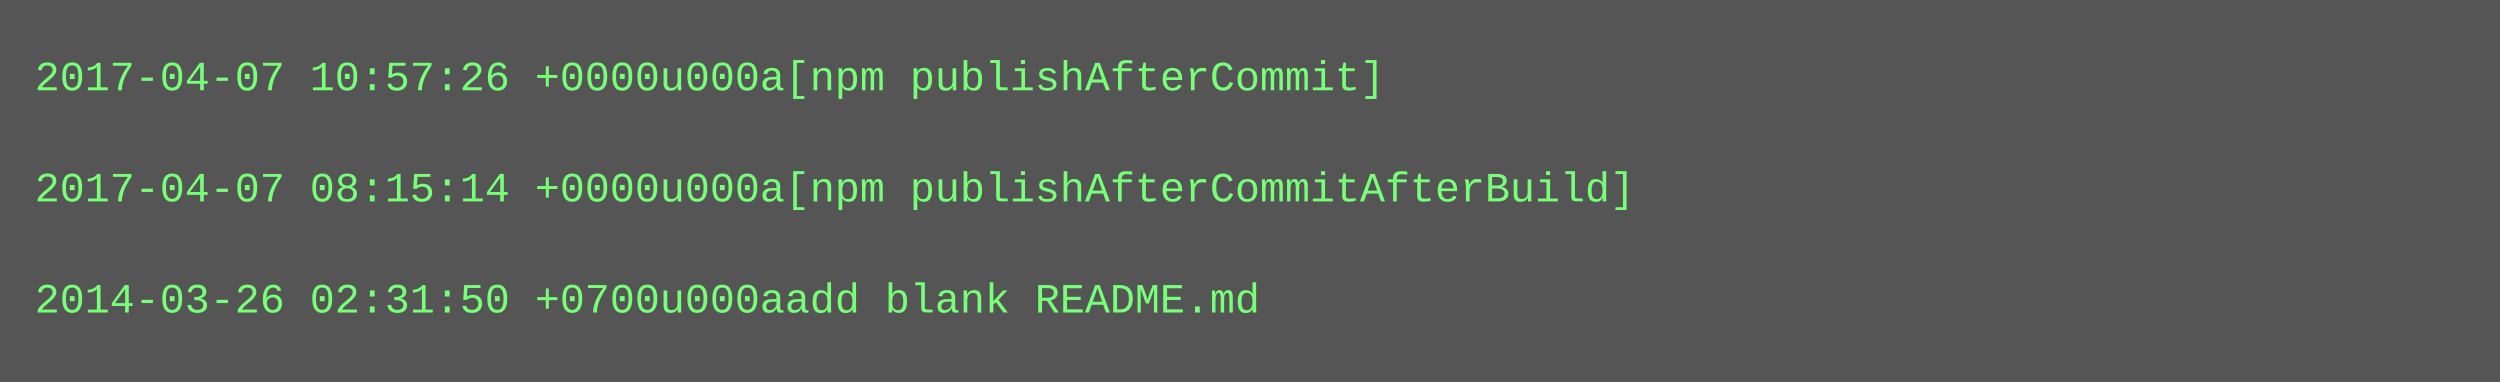
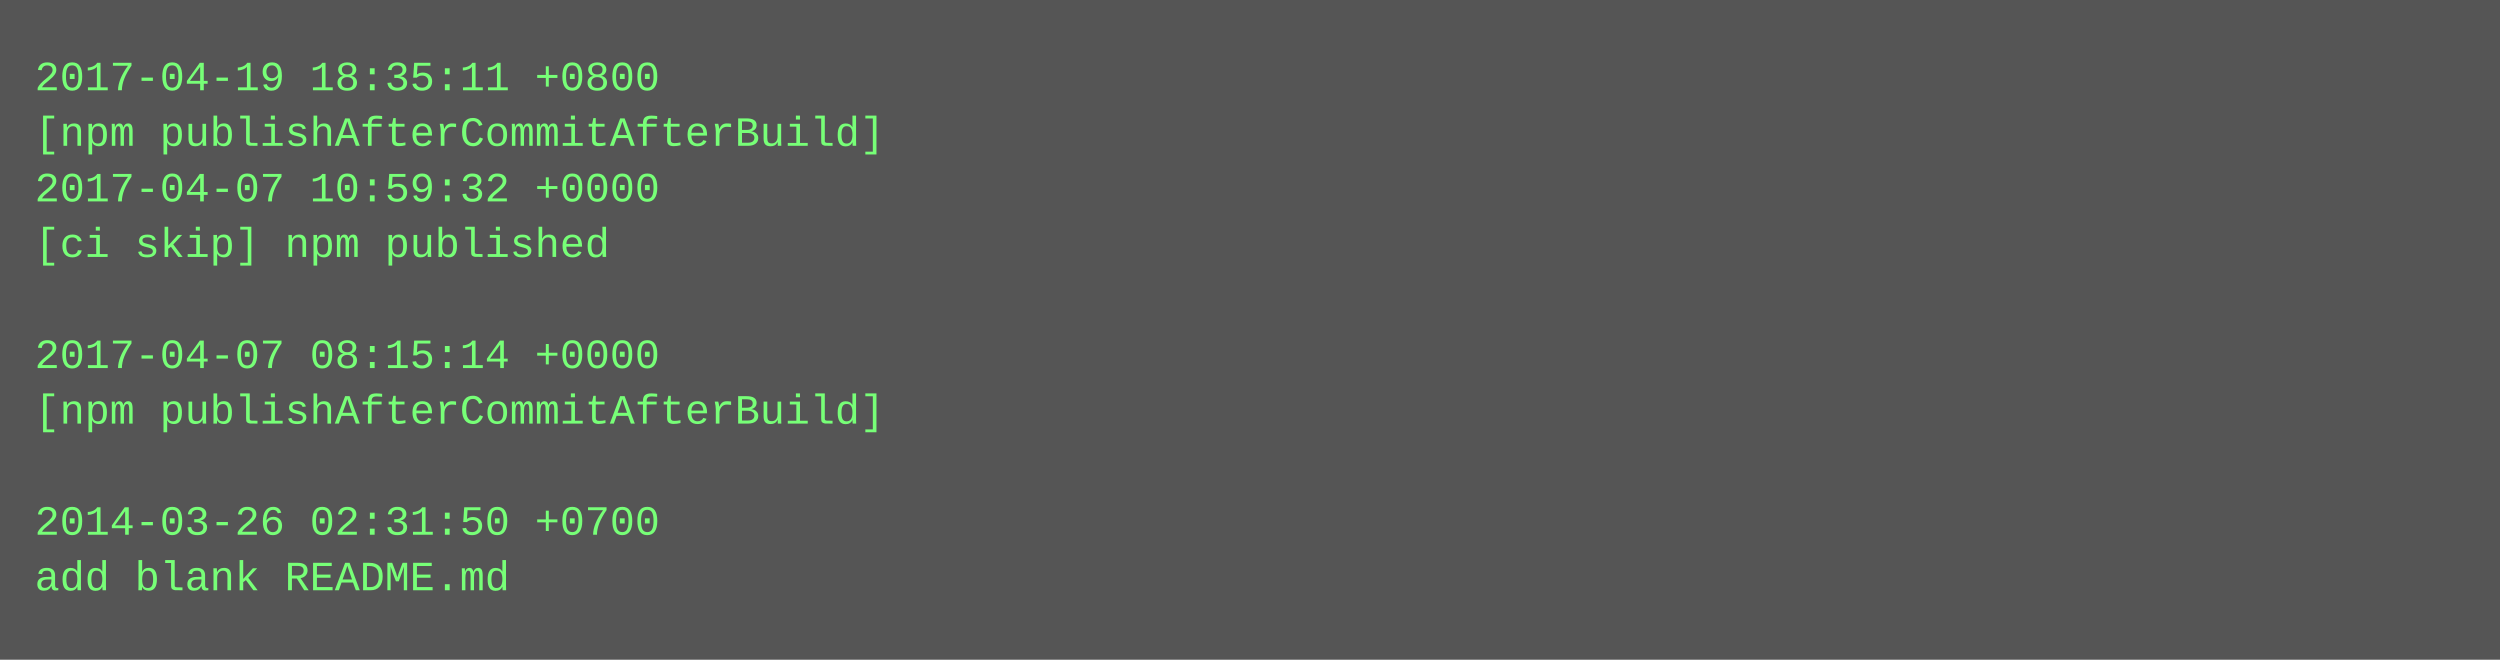
- <svg xmlns="http://www.w3.org/2000/svg" height="110" width="720">
-   <rect height="110" fill="#555" width="720" />
+ <svg xmlns="http://www.w3.org/2000/svg" height="190" width="720">
+   <rect height="190" fill="#555" width="720" />
  <text fill="#7f7" font-family="Courier New" font-size="12" xml:space="preserve">
-     <tspan x="10" y="26">2017-04-07 10:57:26 +0000u000a[npm publishAfterCommit]</tspan>
-     <tspan x="10" y="42" />
-     <tspan x="10" y="58">2017-04-07 08:15:14 +0000u000a[npm publishAfterCommitAfterBuild]</tspan>
-     <tspan x="10" y="74" />
-     <tspan x="10" y="90">2014-03-26 02:31:50 +0700u000aadd blank README.md</tspan>
+     <tspan x="10" y="26">2017-04-19 18:35:11 +0800</tspan>
+     <tspan x="10" y="42">[npm publishAfterCommitAfterBuild]</tspan>
+     <tspan x="10" y="58">2017-04-07 10:59:32 +0000</tspan>
+     <tspan x="10" y="74">[ci skip] npm published</tspan>
+     <tspan x="10" y="90" />
+     <tspan x="10" y="106">2017-04-07 08:15:14 +0000</tspan>
+     <tspan x="10" y="122">[npm publishAfterCommitAfterBuild]</tspan>
+     <tspan x="10" y="138" />
+     <tspan x="10" y="154">2014-03-26 02:31:50 +0700</tspan>
+     <tspan x="10" y="170">add blank README.md</tspan>
  </text>
</svg>
